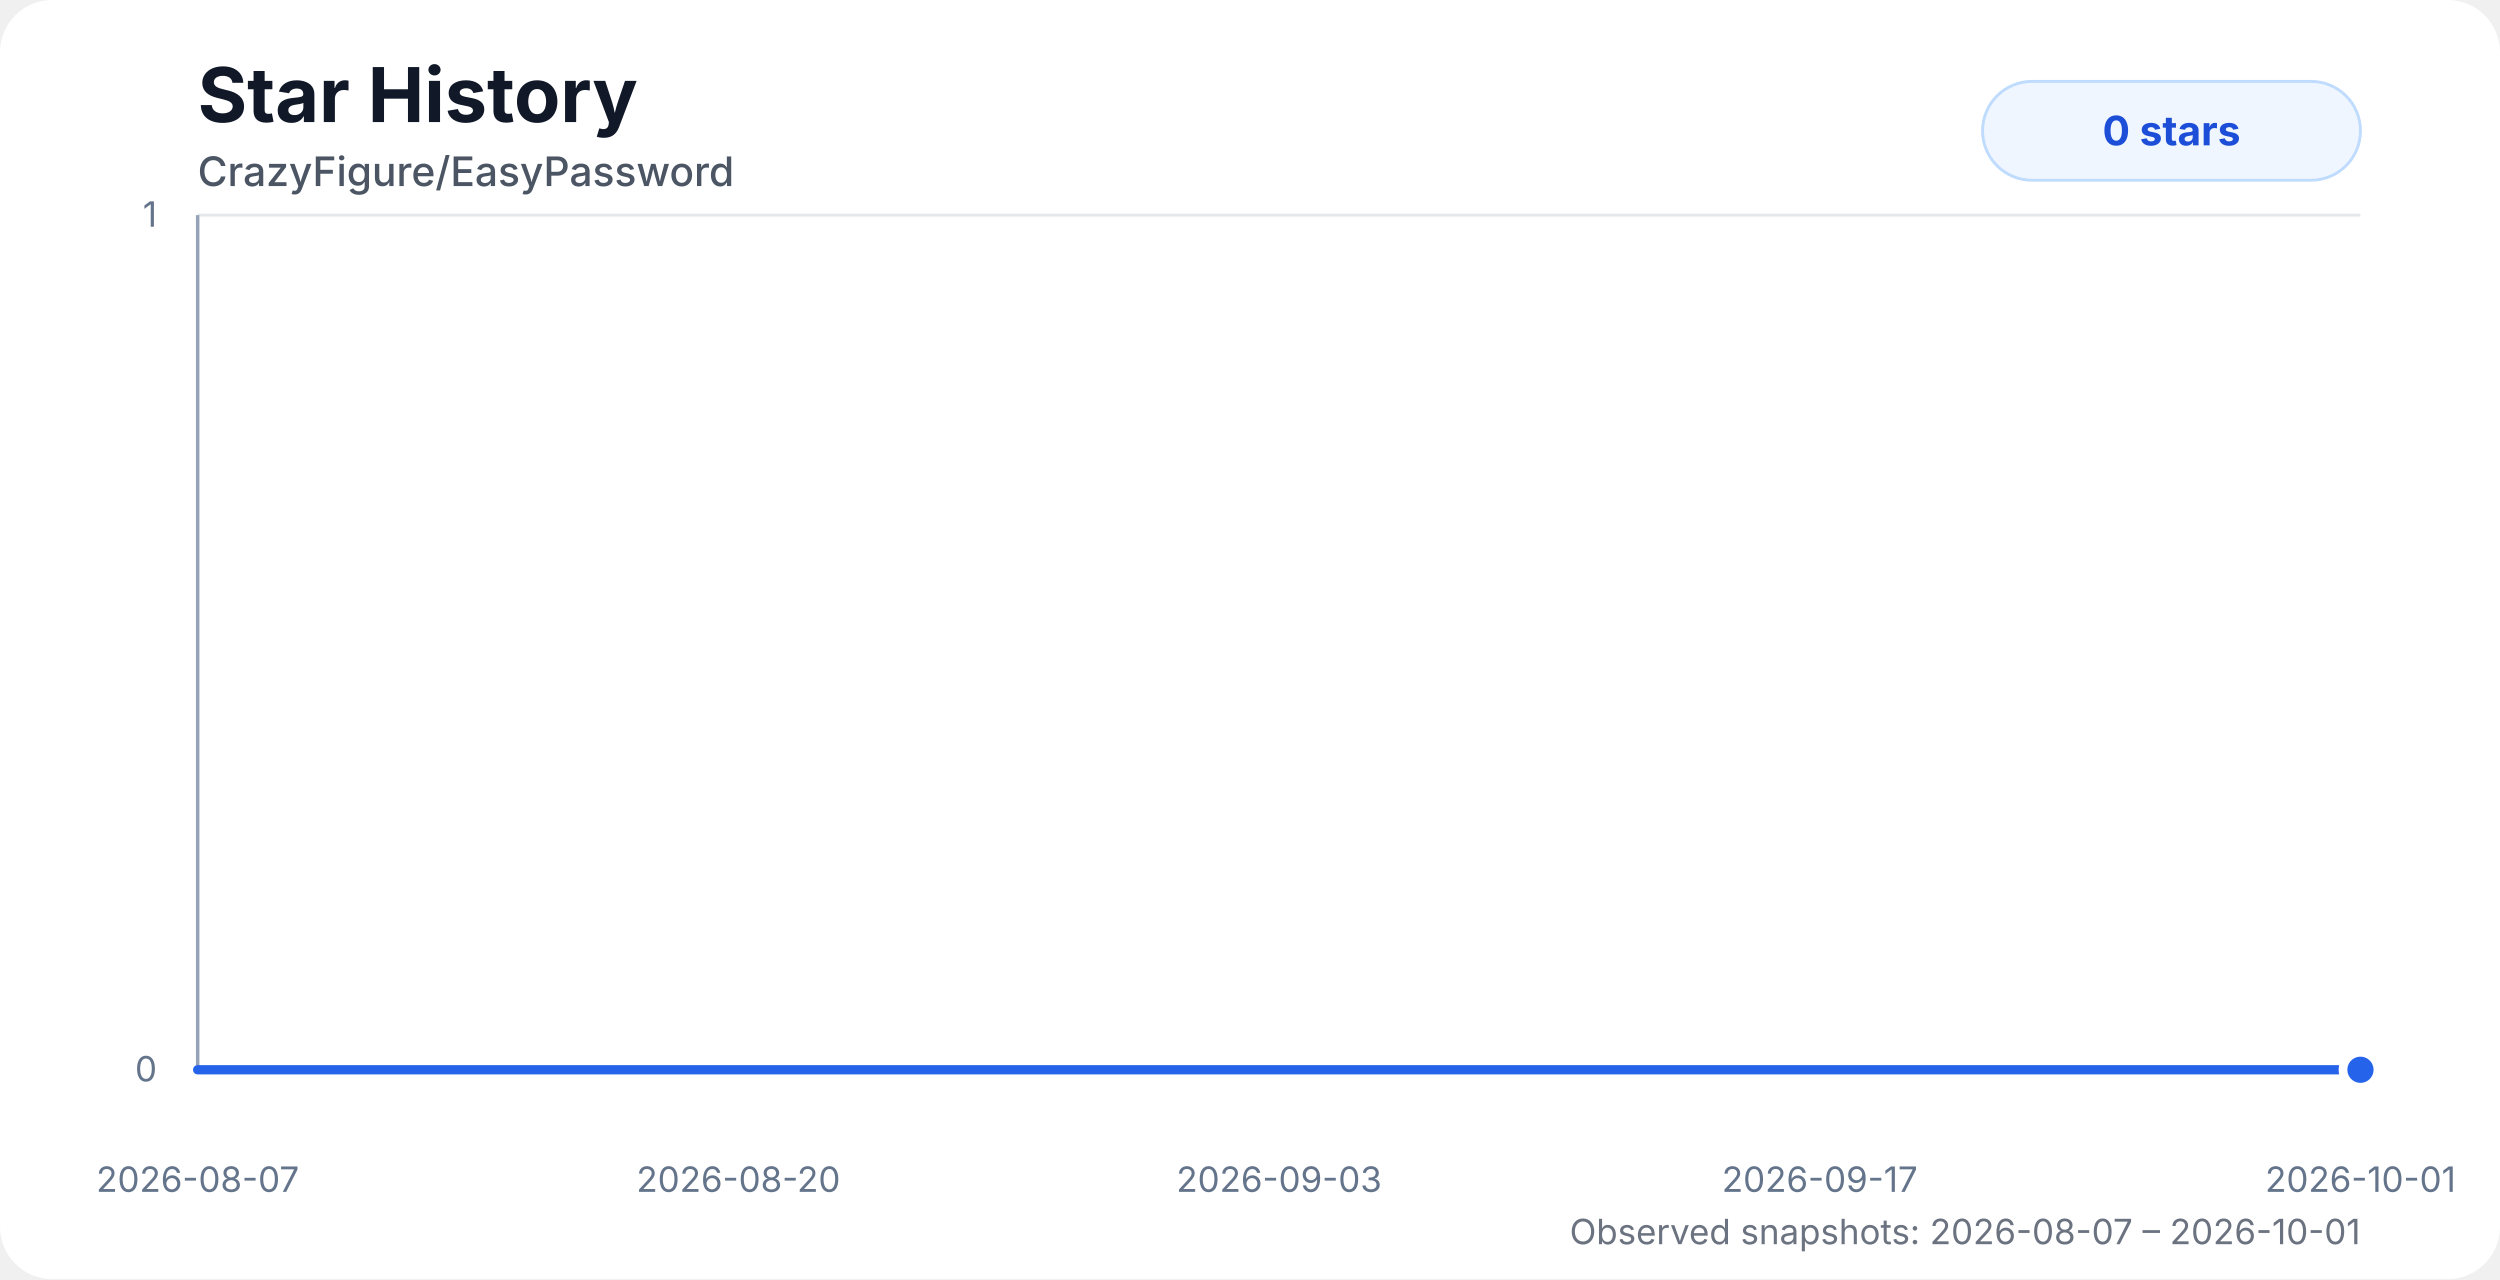
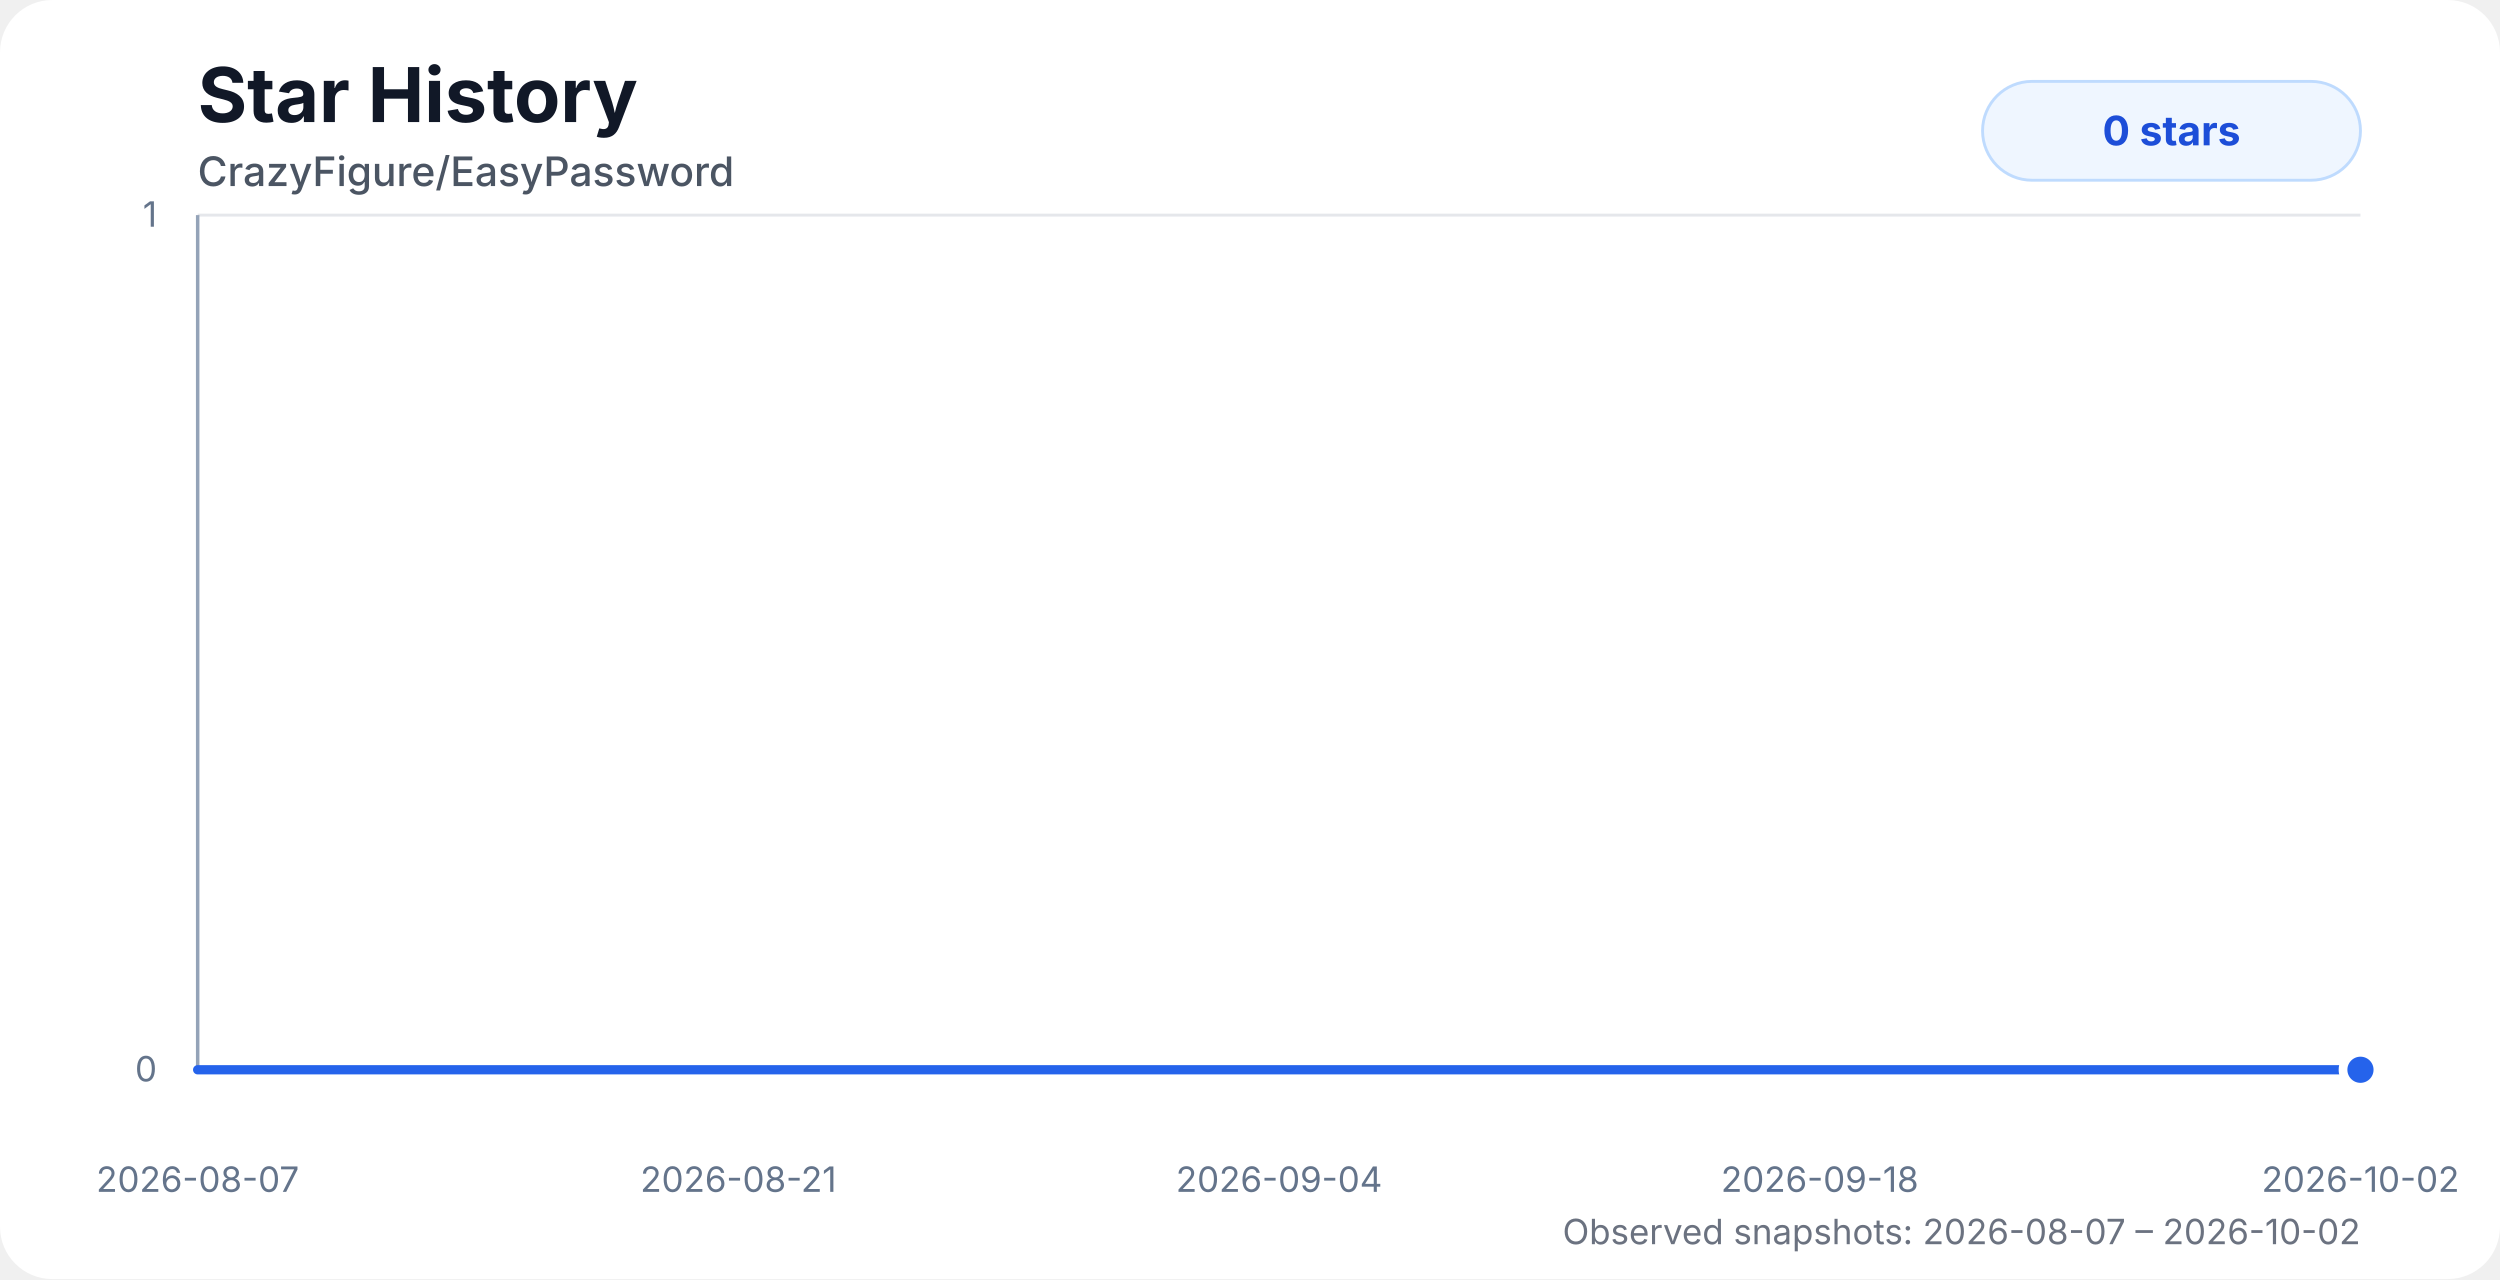
<svg xmlns="http://www.w3.org/2000/svg" width="860" height="440" viewBox="0 0 860 440" role="img" aria-labelledby="title desc">
  <style>
    .chart-bg { fill: #ffffff; }
    .title { fill: #111827; font: 700 26px system-ui, -apple-system, BlinkMacSystemFont, "Segoe UI", sans-serif; }
    .subtitle { fill: #4b5563; font: 500 14px system-ui, -apple-system, BlinkMacSystemFont, "Segoe UI", sans-serif; }
    .axis-label { fill: #64748b; font: 12px system-ui, -apple-system, BlinkMacSystemFont, "Segoe UI", sans-serif; }
    .grid { stroke: #e5e7eb; stroke-width: 1; }
    .axis { stroke: #94a3b8; stroke-width: 1.2; }
    .area { fill: url(#starGradient); opacity: 0.28; }
    .line { fill: none; stroke: #2563eb; stroke-width: 3.2; stroke-linecap: round; stroke-linejoin: round; }
    .dot { fill: #2563eb; stroke: #ffffff; stroke-width: 3; }
    .badge { fill: #eff6ff; stroke: #bfdbfe; }
    .badge-text { fill: #1d4ed8; font: 700 14px system-ui, -apple-system, BlinkMacSystemFont, "Segoe UI", sans-serif; }
    .status { fill: #6b7280; font: 12px system-ui, -apple-system, BlinkMacSystemFont, "Segoe UI", sans-serif; }
    @media (prefers-color-scheme: dark) {
      .chart-bg { fill: #0d1117; }
      .title { fill: #f8fafc; }
      .subtitle { fill: #cbd5e1; }
      .axis-label { fill: #94a3b8; }
      .grid { stroke: #1f2937; }
      .axis { stroke: #475569; }
      .dot { stroke: #0d1117; }
      .badge { fill: #172554; stroke: #1d4ed8; }
      .badge-text { fill: #bfdbfe; }
      .status { fill: #94a3b8; }
    }
  </style>
  <defs>
    <linearGradient id="starGradient" x1="0" x2="0" y1="0" y2="1">
      <stop offset="0%" stop-color="#2563eb" stop-opacity="0.72" />
      <stop offset="100%" stop-color="#2563eb" stop-opacity="0" />
    </linearGradient>
  </defs>
  <rect class="chart-bg" width="860" height="440" rx="18" />
  <text class="title" x="68" y="42">Star History</text>
  <text class="subtitle" x="68" y="64">CrazyFigure/EasyPassword</text>
  <g>
    <line class="grid" x1="68" y1="368" x2="812" y2="368" />
    <line class="grid" x1="68" y1="74" x2="812" y2="74" />
    <line class="axis" x1="68" y1="74" x2="68" y2="368" />
    <line class="axis" x1="68" y1="368" x2="812" y2="368" />
    <text class="axis-label" x="54" y="372" text-anchor="end">0</text>
    <text class="axis-label" x="54" y="78" text-anchor="end">1</text>
    <text class="axis-label" x="68" y="410" text-anchor="middle">2026-08-07</text>
-     <text class="axis-label" x="254" y="410" text-anchor="middle">2026-08-20</text>
-     <text class="axis-label" x="440" y="410" text-anchor="middle">2026-09-03</text>
-     <text class="axis-label" x="626" y="410" text-anchor="middle">2026-09-17</text>
-     <text class="axis-label" x="812" y="410" text-anchor="middle">2026-10-01</text>
+     <text class="axis-label" x="254" y="410" text-anchor="middle">2026-08-21</text>
+     <text class="axis-label" x="440" y="410" text-anchor="middle">2026-09-04</text>
+     <text class="axis-label" x="626" y="410" text-anchor="middle">2026-09-18</text>
+     <text class="axis-label" x="812" y="410" text-anchor="middle">2026-10-02</text>
  </g>
-   <path class="area" d="M 68 368 H 80.9 V 368 H 94.47 V 368 H 108.06 V 368 H 121.49 V 368 H 135.16 V 368 H 148.68 V 368 H 162.15 V 368 H 175.05 V 368 H 188.62 V 368 H 202.11 V 368 H 215.56 V 368 H 229.08 V 368 H 242.57 V 368 H 256.12 V 368 H 269.53 V 368 H 283.11 V 368 H 296.61 V 368 H 310.05 V 368 H 341.92 V 368 H 356.39 V 368 H 367.04 V 368 H 379.9 V 368 H 393.57 V 368 H 406.61 V 368 H 419.9 V 368 H 433.39 V 368 H 446.94 V 368 H 460.35 V 368 H 473.95 V 368 H 487.52 V 368 H 500.93 V 368 H 514.46 V 368 H 527.95 V 368 H 541.46 V 368 H 554.85 V 368 H 568.56 V 368 H 582.13 V 368 H 595.5 V 368 H 608.96 V 368 H 622.48 V 368 H 635.88 V 368 H 649.36 V 368 H 663.09 V 368 H 676.63 V 368 H 690.04 V 368 H 703.39 V 368 H 716.97 V 368 H 730.45 V 368 H 743.94 V 368 H 757.69 V 368 H 771.4 V 368 H 784.88 V 368 H 798.28 V 368 H 812 V 368 L 812 368 L 68 368 Z" />
-   <path class="line" d="M 68 368 H 80.9 V 368 H 94.47 V 368 H 108.06 V 368 H 121.49 V 368 H 135.16 V 368 H 148.68 V 368 H 162.15 V 368 H 175.05 V 368 H 188.62 V 368 H 202.11 V 368 H 215.56 V 368 H 229.08 V 368 H 242.57 V 368 H 256.12 V 368 H 269.53 V 368 H 283.11 V 368 H 296.61 V 368 H 310.05 V 368 H 341.92 V 368 H 356.39 V 368 H 367.04 V 368 H 379.9 V 368 H 393.57 V 368 H 406.61 V 368 H 419.9 V 368 H 433.39 V 368 H 446.94 V 368 H 460.35 V 368 H 473.95 V 368 H 487.52 V 368 H 500.93 V 368 H 514.46 V 368 H 527.95 V 368 H 541.46 V 368 H 554.85 V 368 H 568.56 V 368 H 582.13 V 368 H 595.5 V 368 H 608.96 V 368 H 622.48 V 368 H 635.88 V 368 H 649.36 V 368 H 663.09 V 368 H 676.63 V 368 H 690.04 V 368 H 703.39 V 368 H 716.97 V 368 H 730.45 V 368 H 743.94 V 368 H 757.69 V 368 H 771.4 V 368 H 784.88 V 368 H 798.28 V 368 H 812 V 368" />
+   <path class="area" d="M 68 368 H 80.67 V 368 H 94 V 368 H 107.36 V 368 H 120.54 V 368 H 133.97 V 368 H 147.25 V 368 H 160.48 V 368 H 173.16 V 368 H 186.49 V 368 H 199.74 V 368 H 212.95 V 368 H 226.23 V 368 H 239.48 V 368 H 252.79 V 368 H 265.96 V 368 H 279.3 V 368 H 292.57 V 368 H 305.77 V 368 H 337.07 V 368 H 351.28 V 368 H 361.75 V 368 H 374.38 V 368 H 387.81 V 368 H 400.62 V 368 H 413.67 V 368 H 426.92 V 368 H 440.23 V 368 H 453.4 V 368 H 466.77 V 368 H 480.1 V 368 H 493.27 V 368 H 506.56 V 368 H 519.81 V 368 H 533.08 V 368 H 546.23 V 368 H 559.7 V 368 H 573.03 V 368 H 586.17 V 368 H 599.38 V 368 H 612.67 V 368 H 625.83 V 368 H 639.07 V 368 H 652.55 V 368 H 665.86 V 368 H 679.03 V 368 H 692.14 V 368 H 705.49 V 368 H 718.72 V 368 H 731.98 V 368 H 745.49 V 368 H 758.96 V 368 H 772.19 V 368 H 785.35 V 368 H 798.83 V 368 H 812 V 368 L 812 368 L 68 368 Z" />
+   <path class="line" d="M 68 368 H 80.67 V 368 H 94 V 368 H 107.36 V 368 H 120.54 V 368 H 133.97 V 368 H 147.25 V 368 H 160.48 V 368 H 173.16 V 368 H 186.49 V 368 H 199.74 V 368 H 212.95 V 368 H 226.23 V 368 H 239.48 V 368 H 252.79 V 368 H 265.96 V 368 H 279.3 V 368 H 292.57 V 368 H 305.77 V 368 H 337.07 V 368 H 351.28 V 368 H 361.75 V 368 H 374.38 V 368 H 387.81 V 368 H 400.62 V 368 H 413.67 V 368 H 426.92 V 368 H 440.23 V 368 H 453.4 V 368 H 466.77 V 368 H 480.1 V 368 H 493.27 V 368 H 506.56 V 368 H 519.81 V 368 H 533.08 V 368 H 546.23 V 368 H 559.7 V 368 H 573.03 V 368 H 586.17 V 368 H 599.38 V 368 H 612.67 V 368 H 625.83 V 368 H 639.07 V 368 H 652.55 V 368 H 665.86 V 368 H 679.03 V 368 H 692.14 V 368 H 705.49 V 368 H 718.72 V 368 H 731.98 V 368 H 745.49 V 368 H 758.96 V 368 H 772.19 V 368 H 785.35 V 368 H 798.83 V 368 H 812 V 368" />
  <circle class="dot" cx="812" cy="368" r="6" />
  <rect class="badge" x="682" y="28" width="130" height="34" rx="17" />
  <text class="badge-text" x="747" y="50" text-anchor="middle">0 stars</text>
-   <text class="status" x="812" y="428" text-anchor="end">Observed snapshots: 2026-08-07 – 2026-10-01</text>
+   <text class="status" x="812" y="428" text-anchor="end">Observed snapshots: 2026-08-07 – 2026-10-02</text>
</svg>
